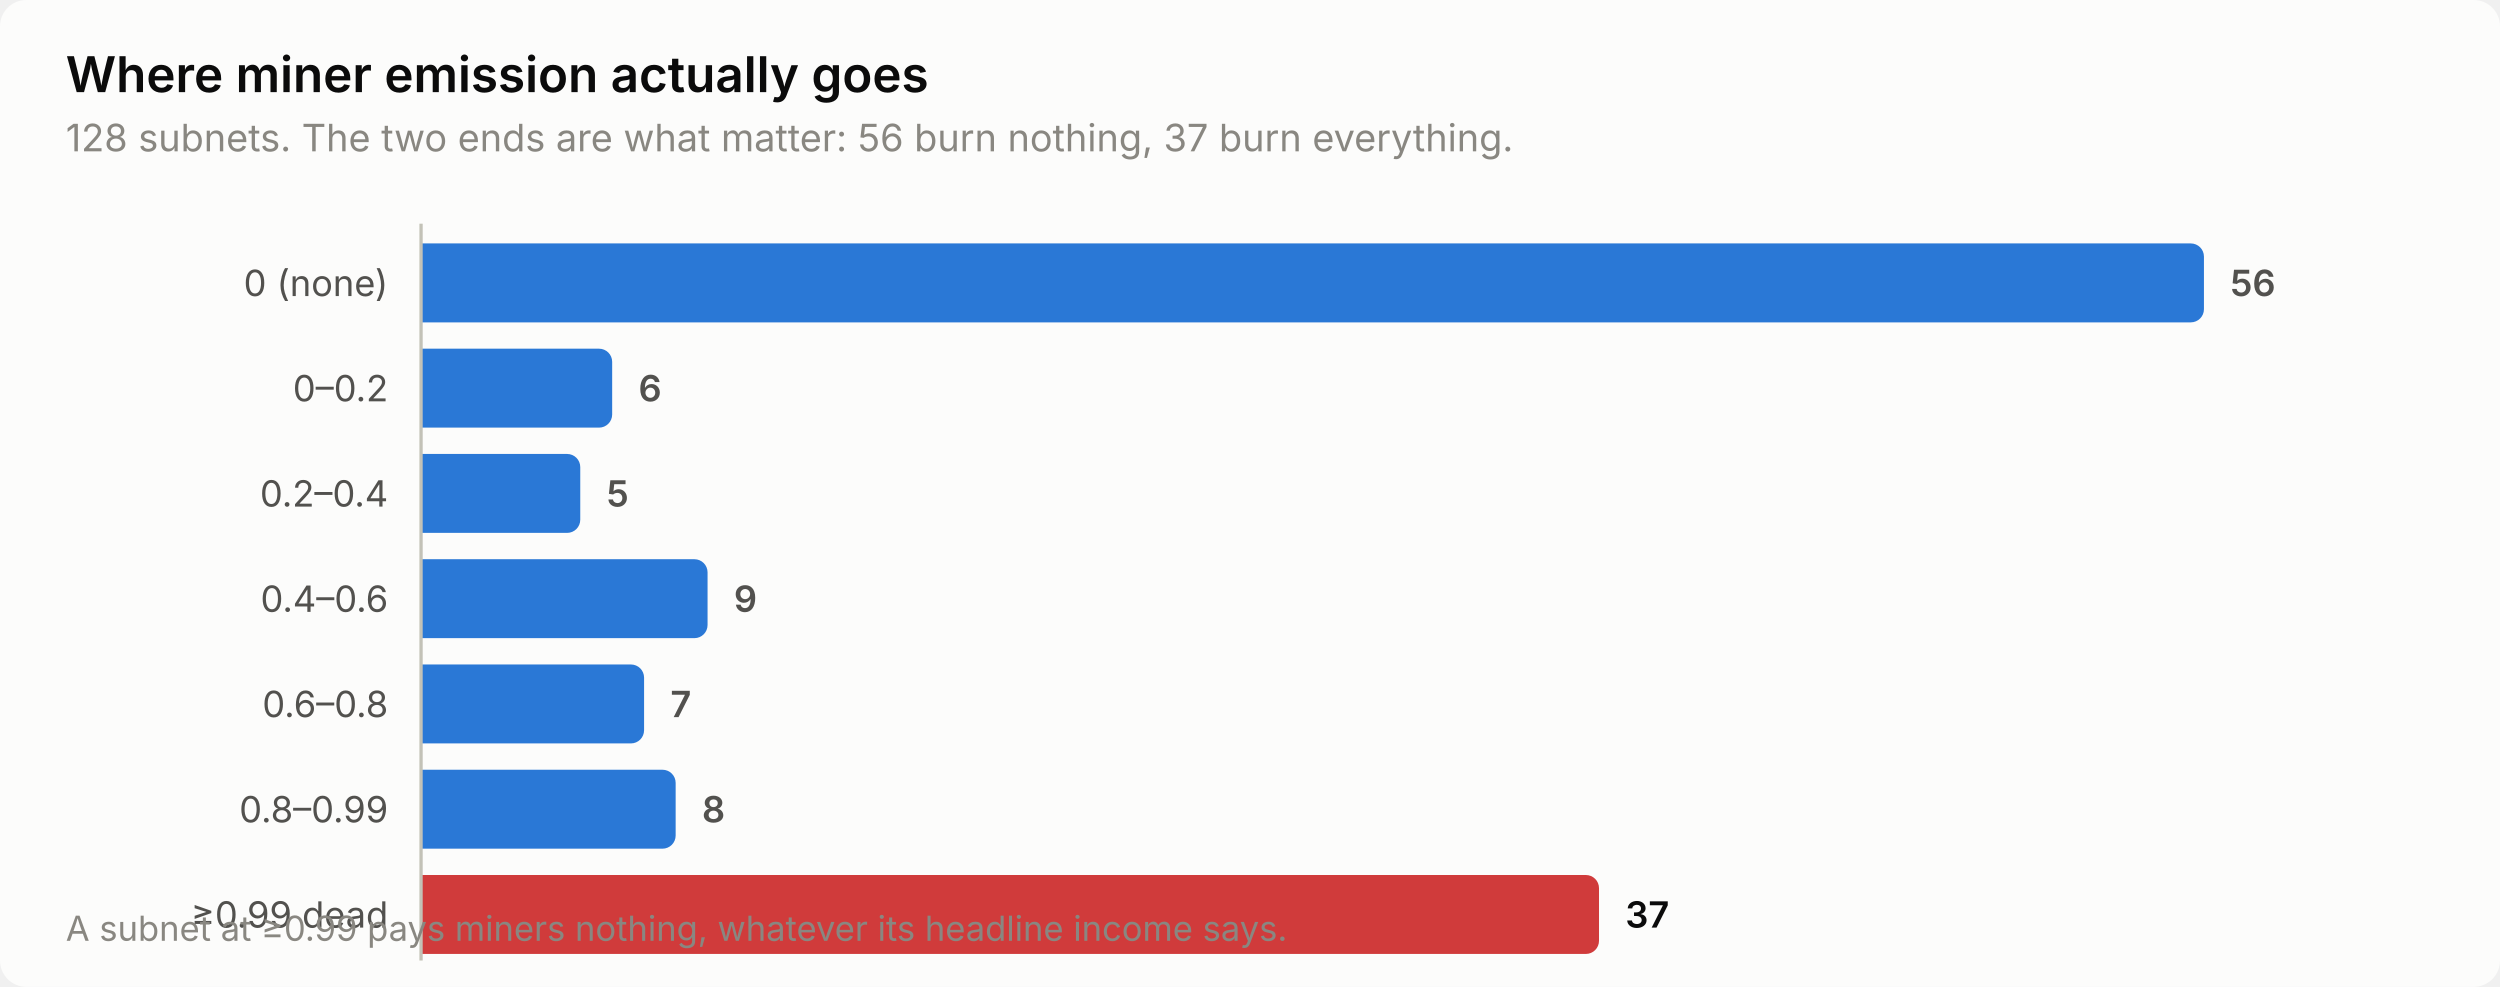
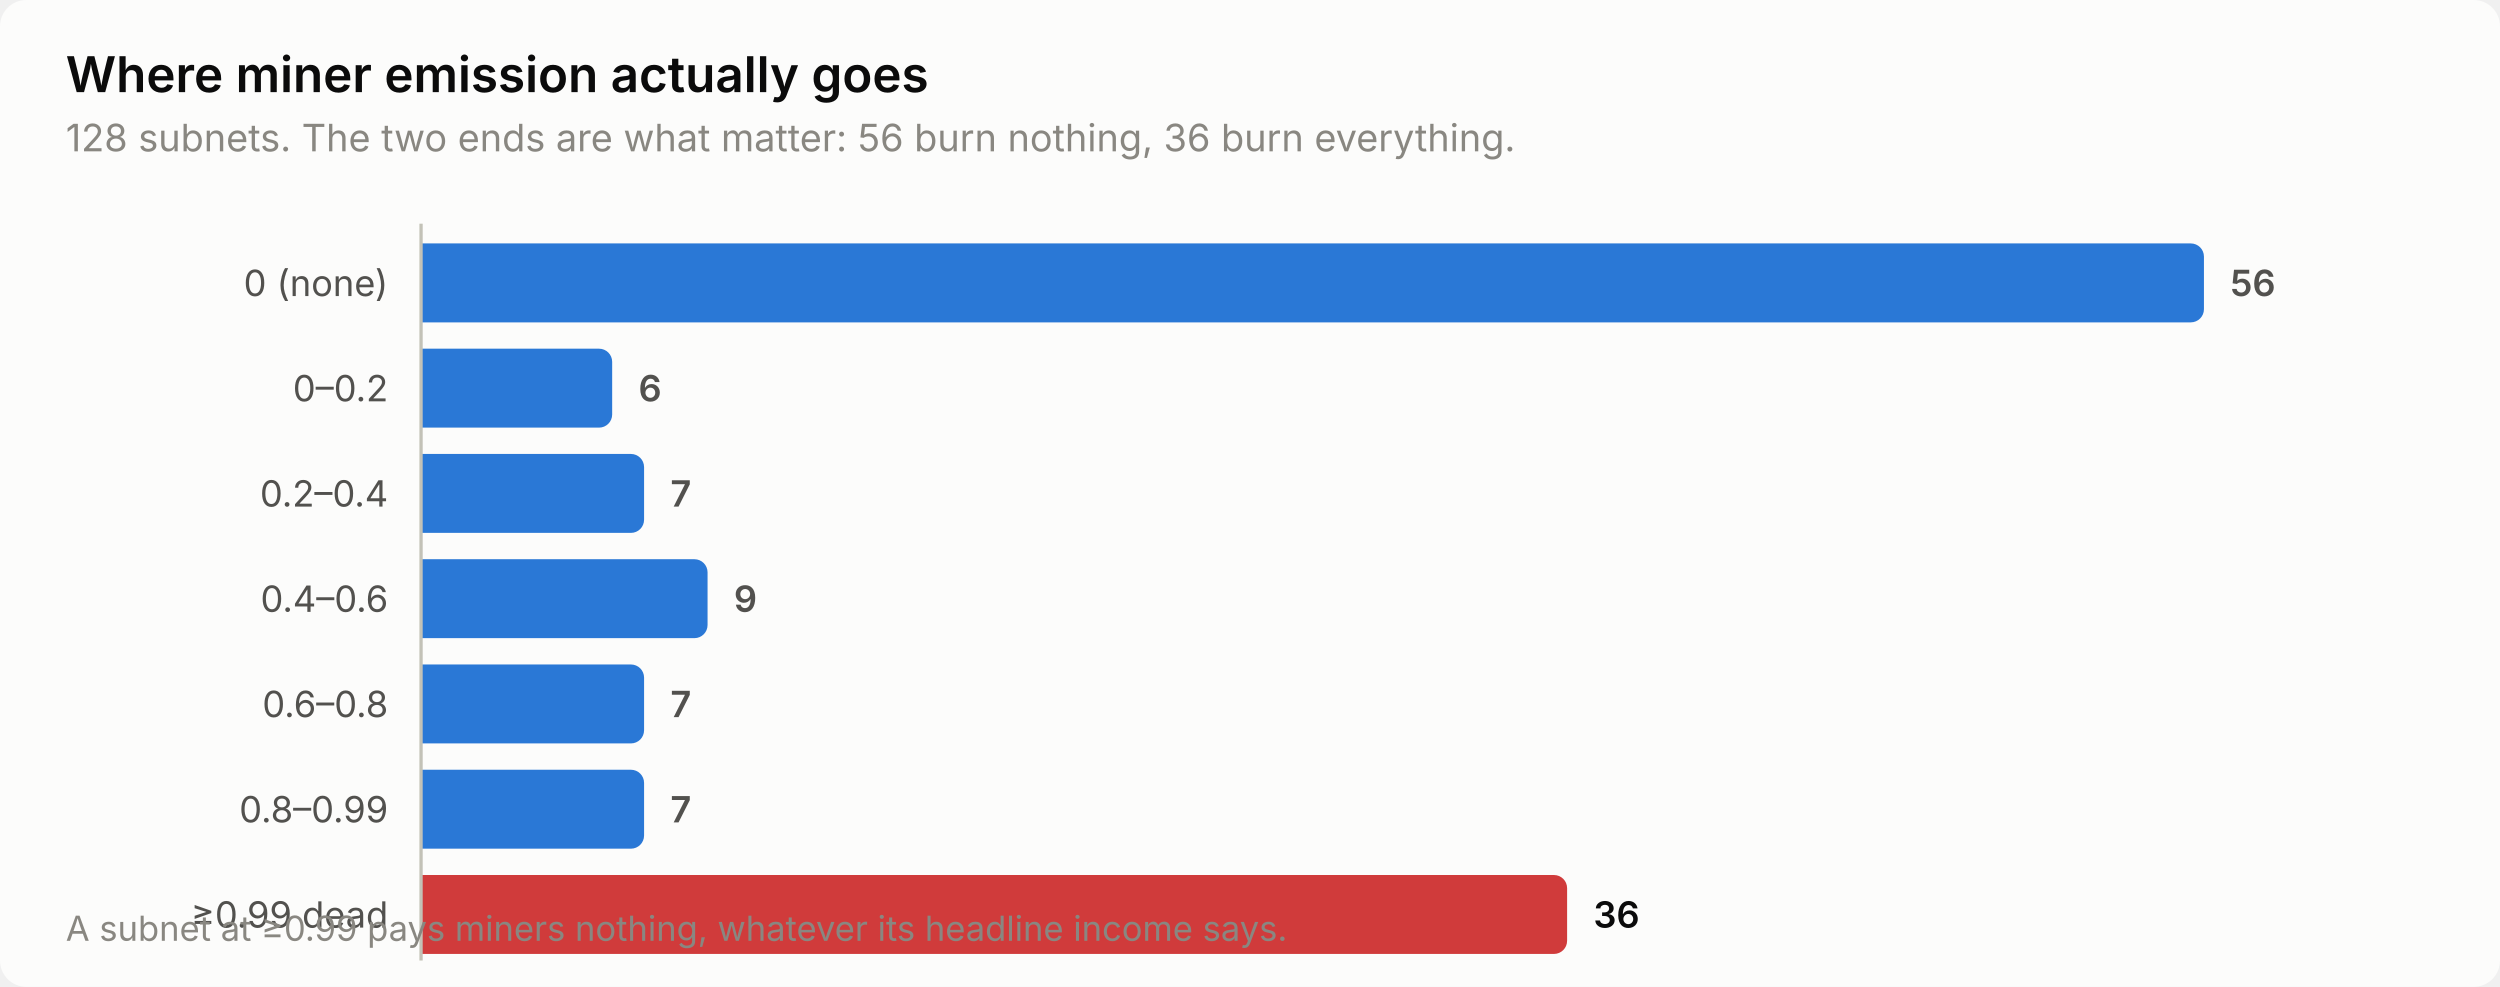
<svg xmlns="http://www.w3.org/2000/svg" width="760" height="300" viewBox="0 0 760 300" role="img" aria-label="Where miner emission actually goes">
  <style>
    text { font-family: system-ui, -apple-system, 'Segoe UI', sans-serif; }
    .t-title { font-size: 15px; font-weight: 600; }
    .t-sub { font-size: 11.5px; }
    .t-lab { font-size: 11px; }
    .t-val { font-size: 11px; font-weight: 600; font-variant-numeric: tabular-nums; }
    .t-tick { font-size: 10.5px; font-variant-numeric: tabular-nums; }

    .surface { fill: #fcfcfb; }
    .ink { fill: #0b0b0b; }
    .ink2 { fill: #52514e; }
    .muted { fill: #898781; }
    .grid { stroke: #e1e0d9; }
    .axis { stroke: #c3c2b7; }
    .accent { fill: #2a78d6; }
    .critical { fill: #d03b3b; }
    .deemph { fill: #d8d7d0; }

    @media (prefers-color-scheme: dark) {
      .surface { fill: #1a1a19; }
      .ink { fill: #ffffff; }
      .ink2 { fill: #c3c2b7; }
      .muted { fill: #898781; }
      .grid { stroke: #2c2c2a; }
      .axis { stroke: #383835; }
      .accent { fill: #3987e5; }
      .deemph { fill: #3a3a37; }
    }
</style>
  <rect class="surface" width="760" height="300" rx="8" />
  <text class="ink t-title" x="20" y="28">Where miner emission actually goes</text>
-   <text class="muted t-sub" x="20" y="46">128 subnets. The two ends are what matter: 56 burn nothing, 37 burn everything.</text>
+   <text class="muted t-sub" x="20" y="46">128 subnets. The two ends are what matter: 56 burn nothing, 36 burn everything.</text>
  <text class="ink2 t-lab" x="118" y="90" text-anchor="end">0 (none)</text>
  <path class="accent" d="M128.0,74.0 H666.0 a4.0,4.0 0 0 1 4.0,4.0 V94.0 a4.0,4.0 0 0 1 -4.0,4.0 H128.0 Z" />
  <text class="ink2 t-val" x="678.0" y="90">56</text>
  <text class="ink2 t-lab" x="118" y="122" text-anchor="end">0–0.2</text>
  <path class="accent" d="M128.0,106.0 H182.1 a4.0,4.0 0 0 1 4.0,4.0 V126.0 a4.0,4.0 0 0 1 -4.0,4.0 H128.0 Z" />
  <text class="ink2 t-val" x="194.1" y="122">6</text>
  <text class="ink2 t-lab" x="118" y="154" text-anchor="end">0.2–0.4</text>
-   <path class="accent" d="M128.0,138.0 H172.4 a4.0,4.0 0 0 1 4.0,4.0 V158.0 a4.0,4.0 0 0 1 -4.0,4.0 H128.0 Z" />
-   <text class="ink2 t-val" x="184.4" y="154">5</text>
+   <path class="accent" d="M128.0,138.0 H191.8 a4.0,4.0 0 0 1 4.0,4.0 V158.0 a4.0,4.0 0 0 1 -4.0,4.0 H128.0 Z" />
+   <text class="ink2 t-val" x="203.8" y="154">7</text>
  <text class="ink2 t-lab" x="118" y="186" text-anchor="end">0.4–0.6</text>
  <path class="accent" d="M128.0,170.0 H211.1 a4.0,4.0 0 0 1 4.0,4.0 V190.0 a4.0,4.0 0 0 1 -4.0,4.0 H128.0 Z" />
  <text class="ink2 t-val" x="223.1" y="186">9</text>
  <text class="ink2 t-lab" x="118" y="218" text-anchor="end">0.6–0.8</text>
  <path class="accent" d="M128.0,202.0 H191.8 a4.0,4.0 0 0 1 4.0,4.0 V222.0 a4.0,4.0 0 0 1 -4.0,4.0 H128.0 Z" />
  <text class="ink2 t-val" x="203.8" y="218">7</text>
  <text class="ink2 t-lab" x="118" y="250" text-anchor="end">0.8–0.99</text>
-   <path class="accent" d="M128.0,234.0 H201.4 a4.0,4.0 0 0 1 4.0,4.0 V254.0 a4.0,4.0 0 0 1 -4.0,4.0 H128.0 Z" />
-   <text class="ink2 t-val" x="213.4" y="250">8</text>
+   <path class="accent" d="M128.0,234.0 H191.8 a4.0,4.0 0 0 1 4.0,4.0 V254.0 a4.0,4.0 0 0 1 -4.0,4.0 H128.0 Z" />
+   <text class="ink2 t-val" x="203.8" y="250">7</text>
  <text class="ink2 t-lab" x="118" y="282" text-anchor="end">≥0.99 dead</text>
-   <path class="critical" d="M128.0,266.0 H482.1 a4.0,4.0 0 0 1 4.0,4.0 V286.0 a4.0,4.0 0 0 1 -4.0,4.0 H128.0 Z" />
-   <text class="ink t-val" x="494.1" y="282">37</text>
+   <path class="critical" d="M128.0,266.0 H472.4 a4.0,4.0 0 0 1 4.0,4.0 V286.0 a4.0,4.0 0 0 1 -4.0,4.0 H128.0 Z" />
+   <text class="ink t-val" x="484.4" y="282">36</text>
  <line class="axis" x1="128" y1="68" x2="128" y2="292" stroke-width="1" />
  <text class="muted t-tick" x="20" y="286">A subnet at ≥0.99 pays miners nothing, whatever its headline income says.</text>
</svg>
